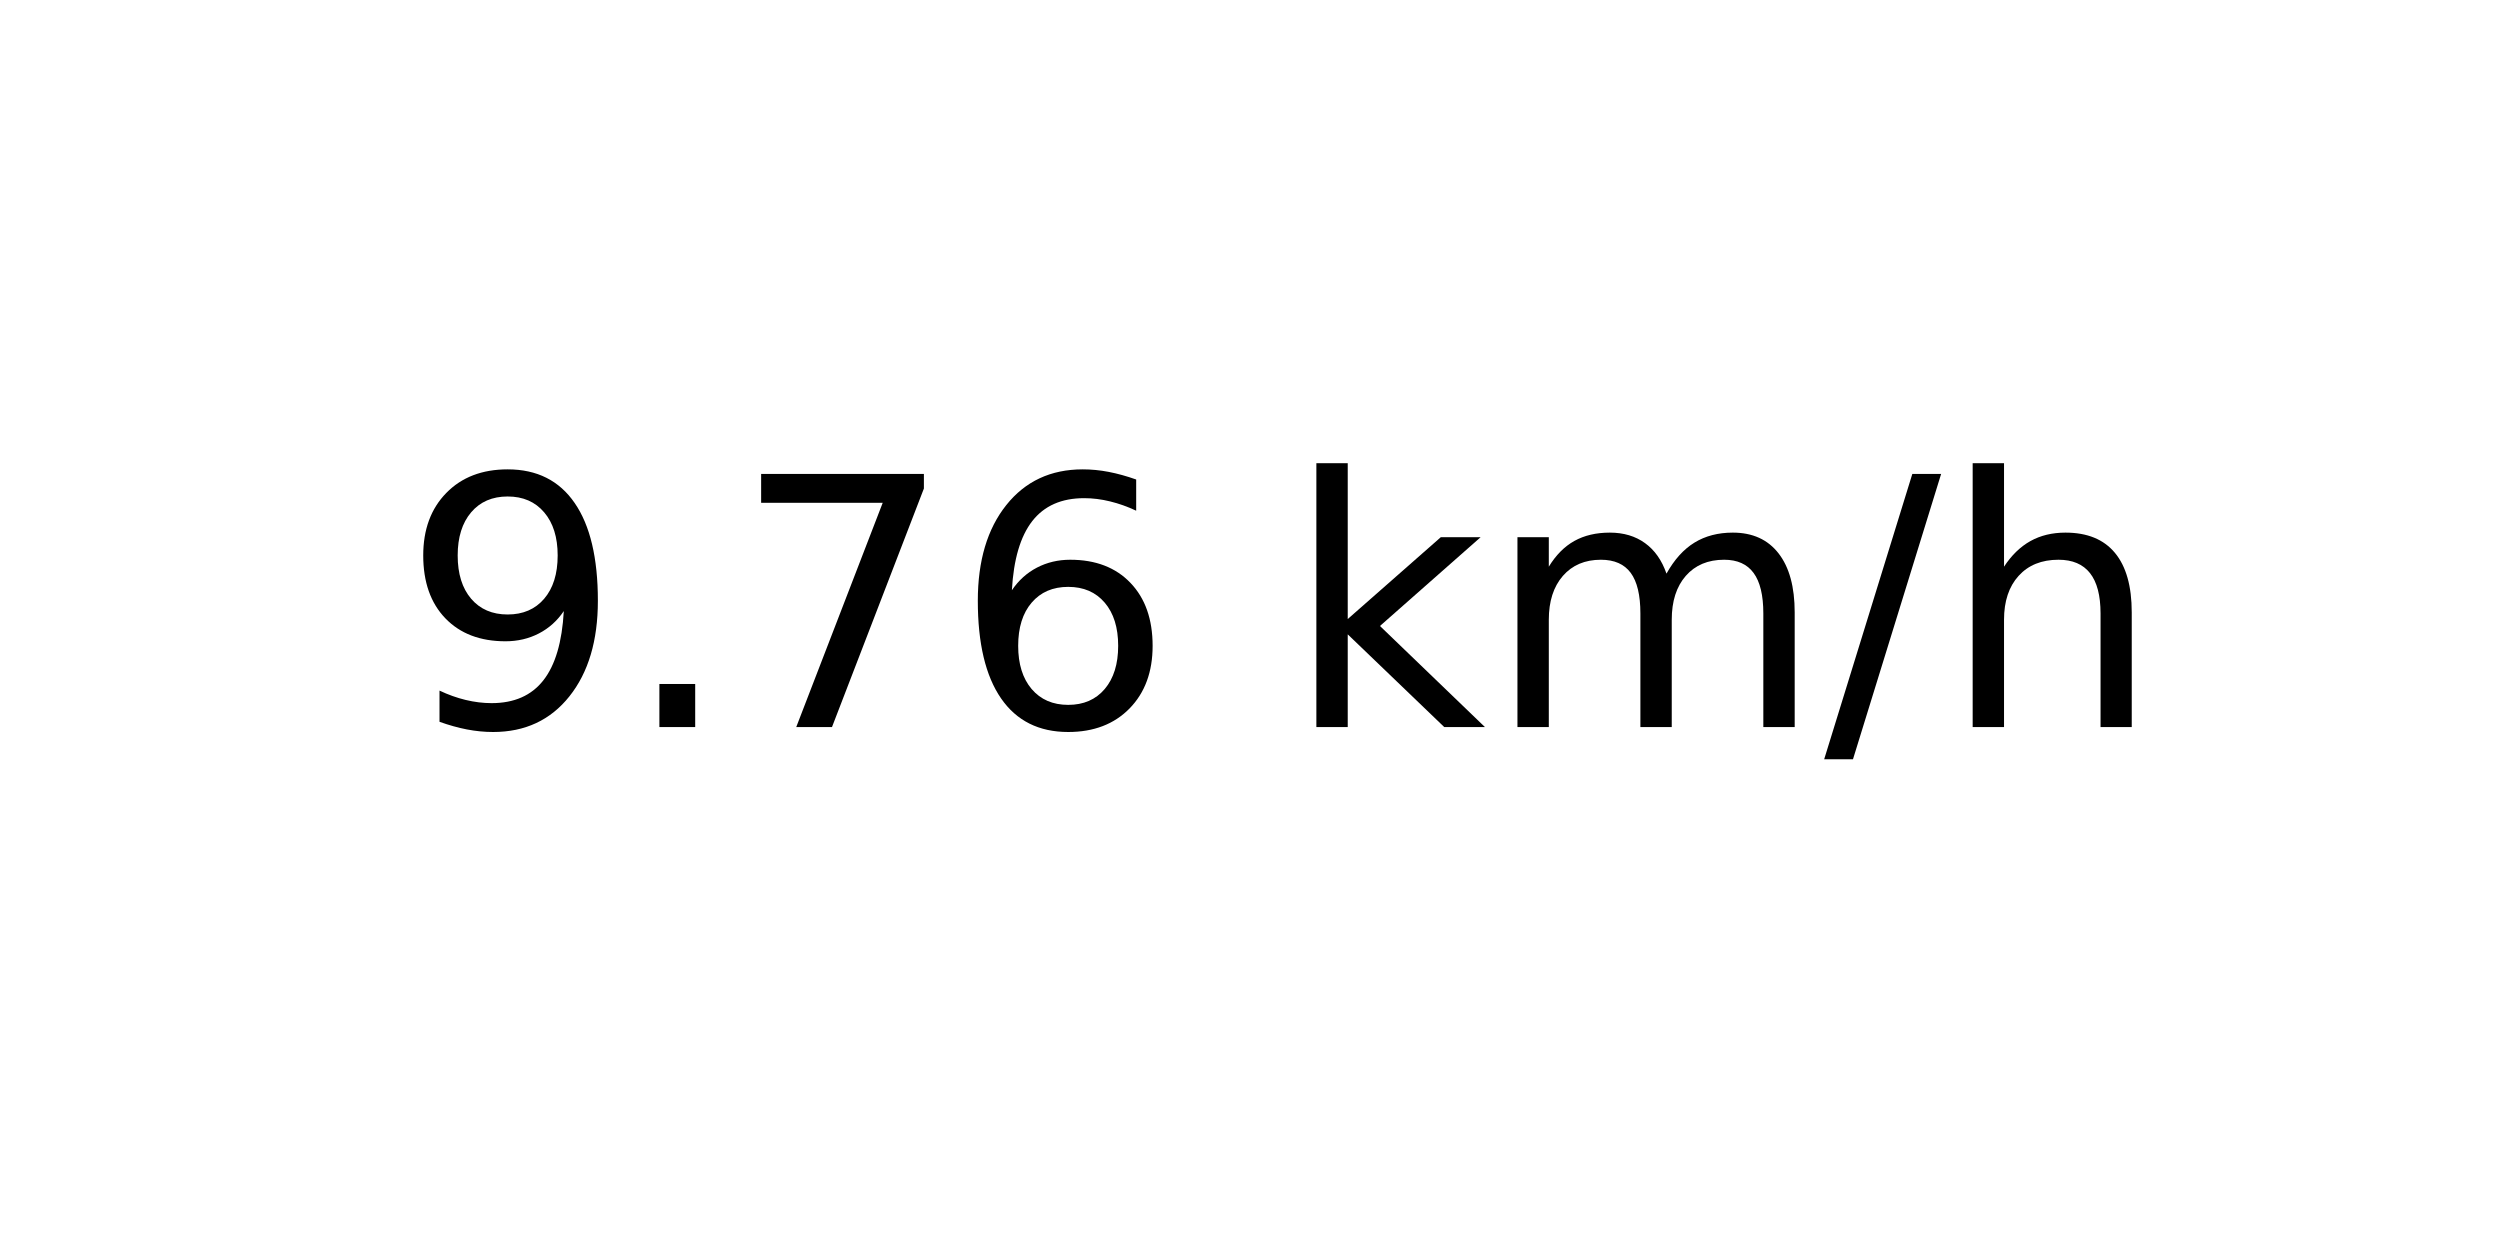
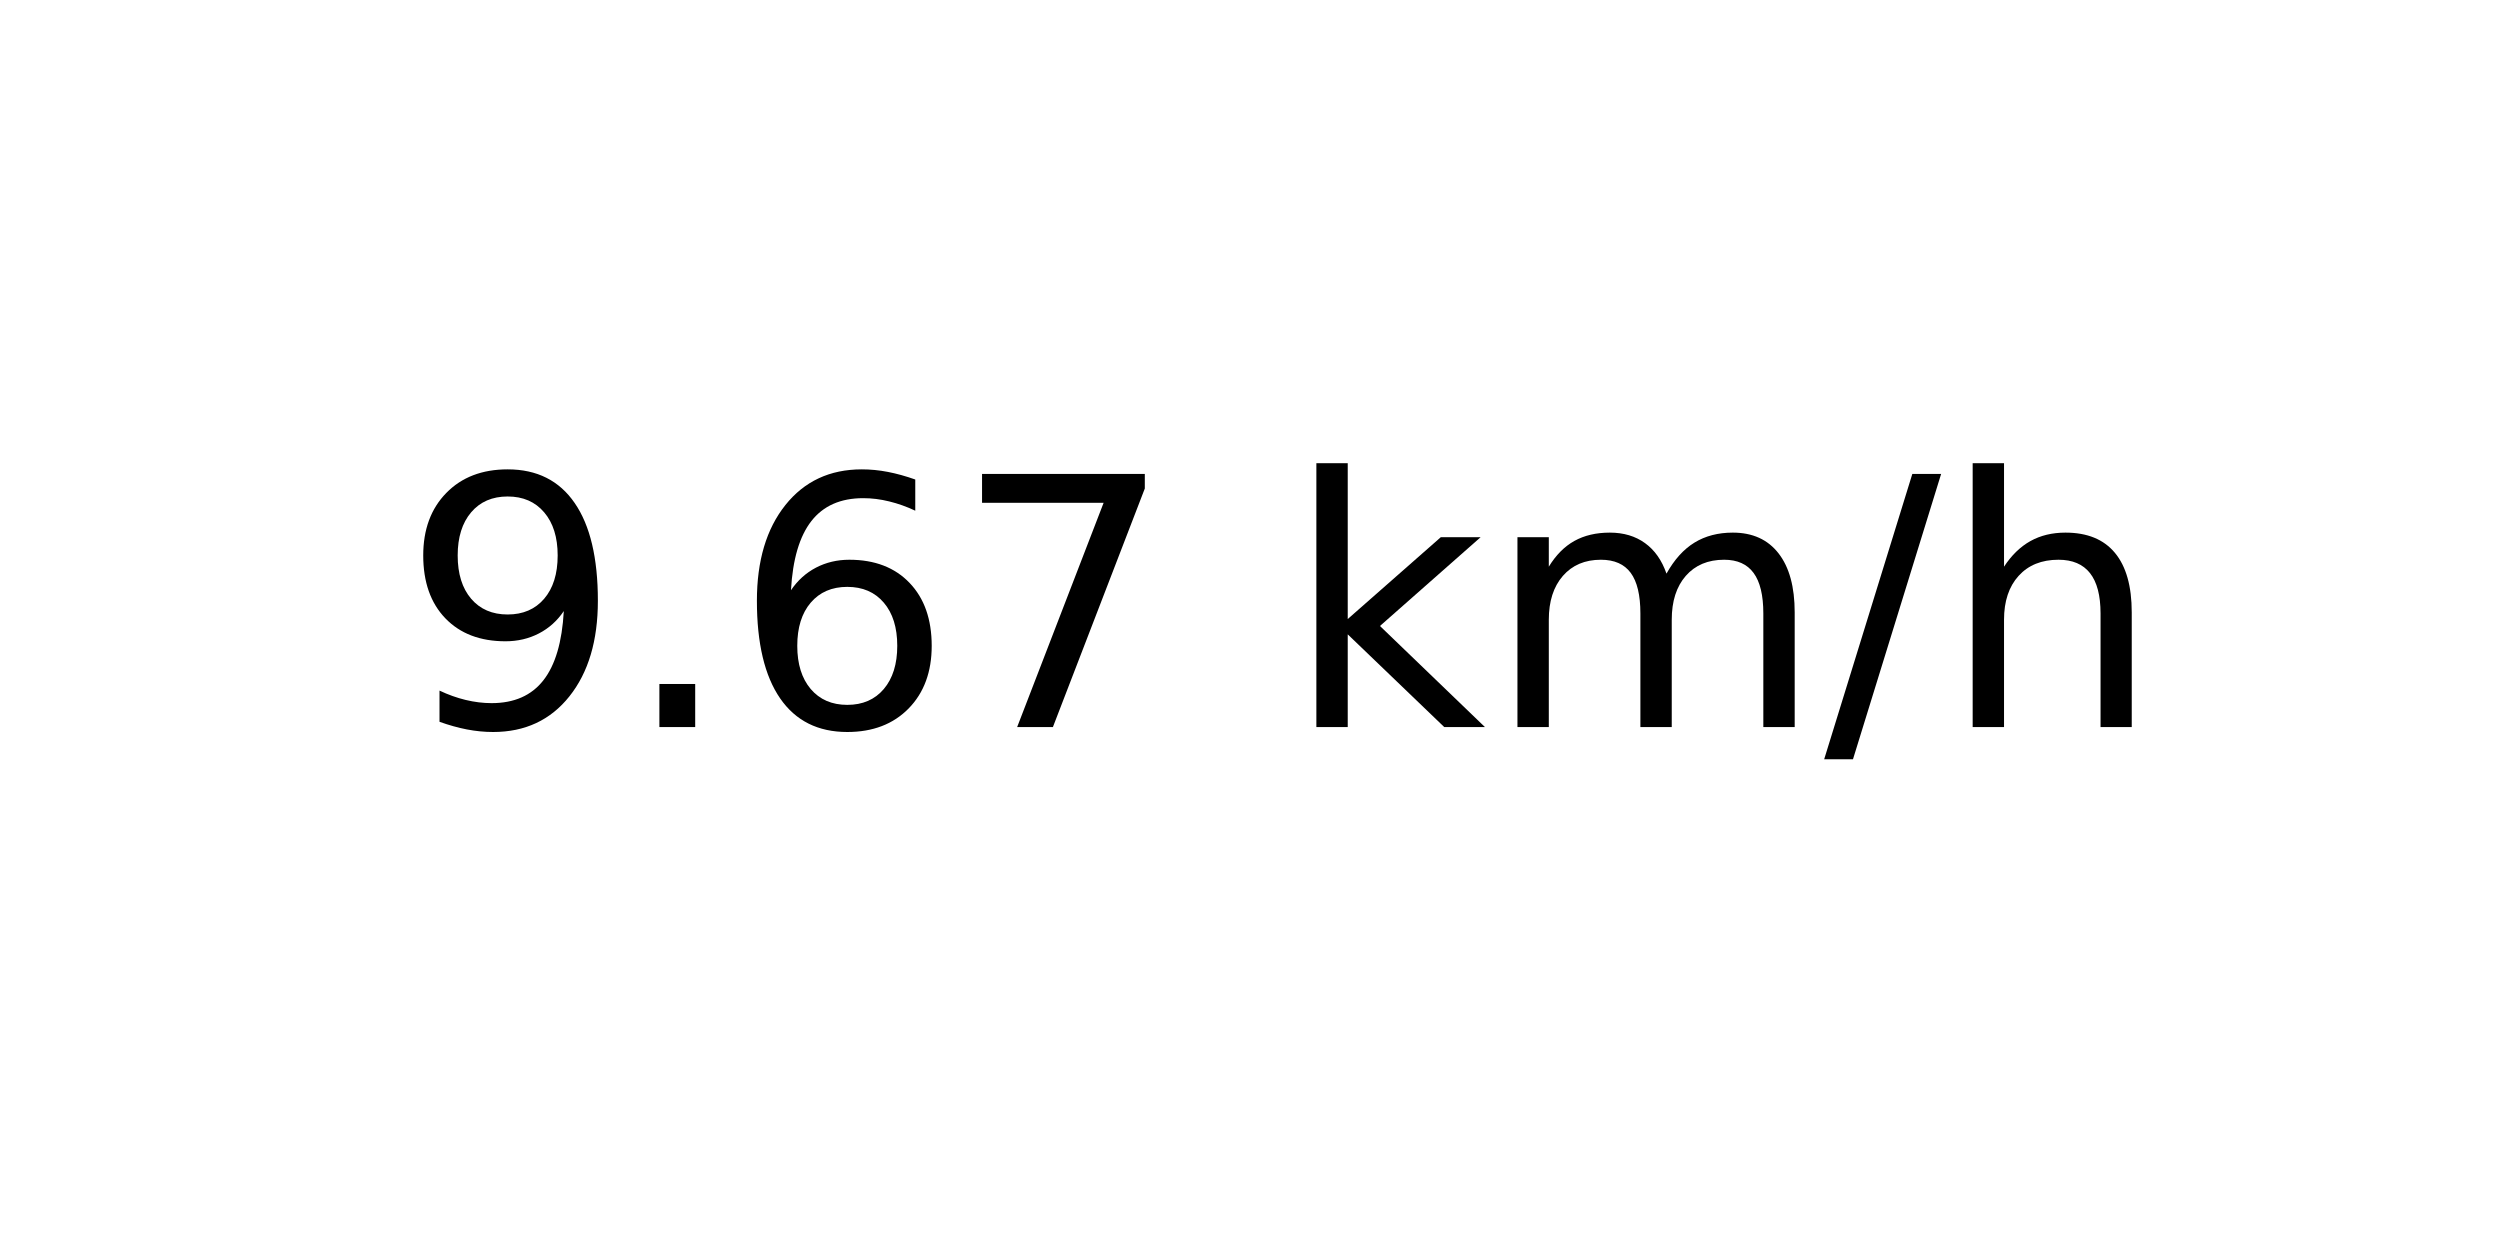
<svg xmlns="http://www.w3.org/2000/svg" xmlns:xlink="http://www.w3.org/1999/xlink" width="72pt" height="36pt" viewBox="0 0 72 36" version="1.1">
  <defs>
    <style type="text/css">*{stroke-linejoin: round; stroke-linecap: butt}</style>
  </defs>
  <g id="figure_1">
    <g id="axes_1">
      <g id="text_1">
        <g transform="translate(11.55937 20.93937) scale(0.1 -0.1)">
          <defs>
            <path id="DejaVuSans-39" d="M 703 97  L 703 672  Q 941 559 1184 500  Q 1428 441 1663 441  Q 2288 441 2617 861  Q 2947 1281 2994 2138  Q 2813 1869 2534 1725  Q 2256 1581 1919 1581  Q 1219 1581 811 2004  Q 403 2428 403 3163  Q 403 3881 828 4315  Q 1253 4750 1959 4750  Q 2769 4750 3195 4129  Q 3622 3509 3622 2328  Q 3622 1225 3098 567  Q 2575 -91 1691 -91  Q 1453 -91 1209 -44  Q 966 3 703 97  z M 1959 2075  Q 2384 2075 2632 2365  Q 2881 2656 2881 3163  Q 2881 3666 2632 3958  Q 2384 4250 1959 4250  Q 1534 4250 1286 3958  Q 1038 3666 1038 3163  Q 1038 2656 1286 2365  Q 1534 2075 1959 2075  z " transform="scale(0.015625)" />
            <path id="DejaVuSans-2e" d="M 684 794  L 1344 794  L 1344 0  L 684 0  L 684 794  z " transform="scale(0.015625)" />
+             <path id="DejaVuSans-36" d="M 2113 2584  Q 1688 2584 1439 2293  Q 1191 2003 1191 1497  Q 1191 994 1439 701  Q 1688 409 2113 409  Q 2538 409 2786 701  Q 3034 994 3034 1497  Q 3034 2003 2786 2293  Q 2538 2584 2113 2584  z M 3366 4563  L 3366 3988  Q 3128 4100 2886 4159  Q 2644 4219 2406 4219  Q 1781 4219 1451 3797  Q 1122 3375 1075 2522  Q 1259 2794 1537 2939  Q 1816 3084 2150 3084  Q 2853 3084 3261 2657  Q 3669 2231 3669 1497  Q 3669 778 3244 343  Q 2819 -91 2113 -91  Q 1303 -91 875 529  Q 447 1150 447 2328  Q 447 3434 972 4092  Q 1497 4750 2381 4750  Q 2619 4750 2861 4703  Q 3103 4656 3366 4563  z " transform="scale(0.015625)" />
            <path id="DejaVuSans-37" d="M 525 4666  L 3525 4666  L 3525 4397  L 1831 0  L 1172 0  L 2766 4134  L 525 4134  L 525 4666  z " transform="scale(0.015625)" />
-             <path id="DejaVuSans-36" d="M 2113 2584  Q 1688 2584 1439 2293  Q 1191 2003 1191 1497  Q 1191 994 1439 701  Q 1688 409 2113 409  Q 2538 409 2786 701  Q 3034 994 3034 1497  Q 3034 2003 2786 2293  Q 2538 2584 2113 2584  z M 3366 4563  L 3366 3988  Q 3128 4100 2886 4159  Q 2644 4219 2406 4219  Q 1781 4219 1451 3797  Q 1122 3375 1075 2522  Q 1259 2794 1537 2939  Q 1816 3084 2150 3084  Q 2853 3084 3261 2657  Q 3669 2231 3669 1497  Q 3669 778 3244 343  Q 2819 -91 2113 -91  Q 1303 -91 875 529  Q 447 1150 447 2328  Q 447 3434 972 4092  Q 1497 4750 2381 4750  Q 2619 4750 2861 4703  Q 3103 4656 3366 4563  z " transform="scale(0.015625)" />
            <path id="DejaVuSans-20" transform="scale(0.015625)" />
            <path id="DejaVuSans-6b" d="M 581 4863  L 1159 4863  L 1159 1991  L 2875 3500  L 3609 3500  L 1753 1863  L 3688 0  L 2938 0  L 1159 1709  L 1159 0  L 581 0  L 581 4863  z " transform="scale(0.015625)" />
            <path id="DejaVuSans-6d" d="M 3328 2828  Q 3544 3216 3844 3400  Q 4144 3584 4550 3584  Q 5097 3584 5394 3201  Q 5691 2819 5691 2113  L 5691 0  L 5113 0  L 5113 2094  Q 5113 2597 4934 2840  Q 4756 3084 4391 3084  Q 3944 3084 3684 2787  Q 3425 2491 3425 1978  L 3425 0  L 2847 0  L 2847 2094  Q 2847 2600 2669 2842  Q 2491 3084 2119 3084  Q 1678 3084 1418 2786  Q 1159 2488 1159 1978  L 1159 0  L 581 0  L 581 3500  L 1159 3500  L 1159 2956  Q 1356 3278 1631 3431  Q 1906 3584 2284 3584  Q 2666 3584 2933 3390  Q 3200 3197 3328 2828  z " transform="scale(0.015625)" />
            <path id="DejaVuSans-2f" d="M 1625 4666  L 2156 4666  L 531 -594  L 0 -594  L 1625 4666  z " transform="scale(0.015625)" />
            <path id="DejaVuSans-68" d="M 3513 2113  L 3513 0  L 2938 0  L 2938 2094  Q 2938 2591 2744 2837  Q 2550 3084 2163 3084  Q 1697 3084 1428 2787  Q 1159 2491 1159 1978  L 1159 0  L 581 0  L 581 4863  L 1159 4863  L 1159 2956  Q 1366 3272 1645 3428  Q 1925 3584 2291 3584  Q 2894 3584 3203 3211  Q 3513 2838 3513 2113  z " transform="scale(0.015625)" />
          </defs>
          <use xlink:href="#DejaVuSans-39" />
          <use xlink:href="#DejaVuSans-2e" x="63.623" />
-           <use xlink:href="#DejaVuSans-37" x="95.41" />
-           <use xlink:href="#DejaVuSans-36" x="159.033" />
+           <use xlink:href="#DejaVuSans-36" x="95.41" />
+           <use xlink:href="#DejaVuSans-37" x="159.033" />
          <use xlink:href="#DejaVuSans-20" x="222.656" />
          <use xlink:href="#DejaVuSans-6b" x="254.443" />
          <use xlink:href="#DejaVuSans-6d" x="312.354" />
          <use xlink:href="#DejaVuSans-2f" x="409.766" />
          <use xlink:href="#DejaVuSans-68" x="443.457" />
        </g>
      </g>
    </g>
  </g>
</svg>
